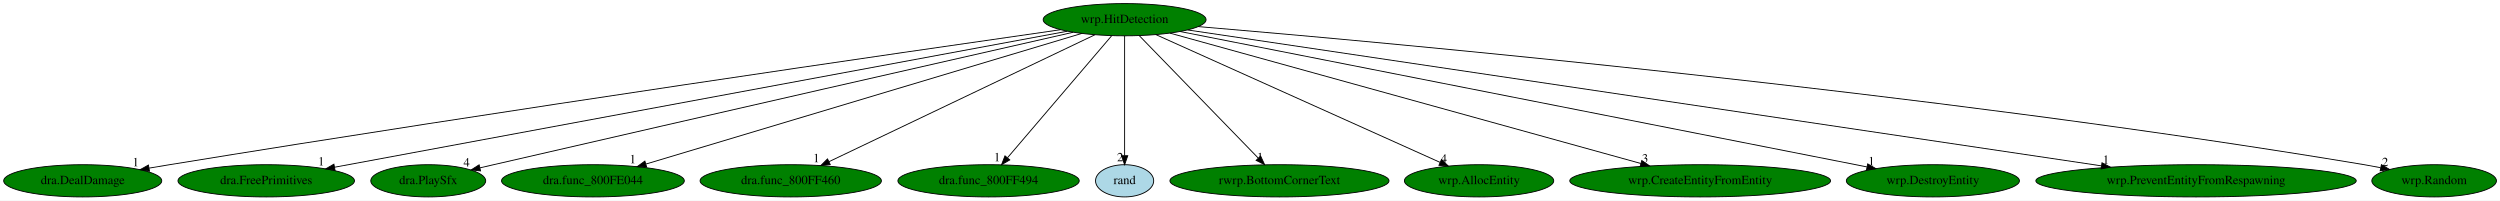
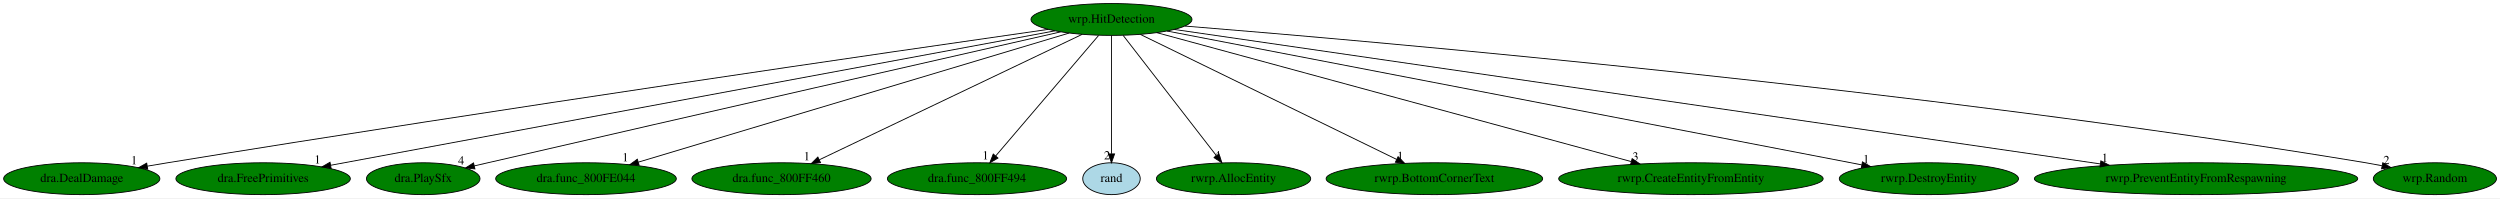
- <svg xmlns="http://www.w3.org/2000/svg" xmlns:xlink="http://www.w3.org/1999/xlink" width="2793pt" height="224pt" viewBox="0.00 0.00 2792.94 224.00">
+ <svg xmlns="http://www.w3.org/2000/svg" xmlns:xlink="http://www.w3.org/1999/xlink" width="2826pt" height="224pt" viewBox="0.00 0.00 2825.94 224.00">
  <g id="graph0" class="graph" transform="scale(1 1) rotate(0) translate(4 220)">
-     <polygon fill="white" stroke="transparent" points="-4,4 -4,-220 2788.94,-220 2788.94,4 -4,4" />
+     <polygon fill="white" stroke="transparent" points="-4,4 -4,-220 2821.94,-220 2821.94,4 -4,4" />
    <g id="node1" class="node">
      <ellipse fill="green" stroke="black" cx="1252.39" cy="-198" rx="90.98" ry="18" />
      <text text-anchor="middle" x="1252.39" y="-194.3" font-family="Times,serif" font-size="14.00">wrp.HitDetection</text>
    </g>
    <g id="node2" class="node">
      <g id="a_node2">
        <a xlink:href="dra.DealDamage.svg" xlink:title="dra.DealDamage">
          <ellipse fill="green" stroke="black" cx="88.39" cy="-18" rx="88.28" ry="18" />
          <text text-anchor="middle" x="88.39" y="-14.3" font-family="Times,serif" font-size="14.00">dra.DealDamage</text>
        </a>
      </g>
    </g>
    <g id="edge1" class="edge">
      <path fill="none" stroke="black" d="M1180.81,-186.8C1008.96,-162.17 559.58,-97.01 185.39,-36 178,-34.79 170.3,-33.5 162.61,-32.19" />
      <polygon fill="black" stroke="black" points="162.98,-28.71 152.53,-30.46 161.8,-35.6 162.98,-28.71" />
      <text text-anchor="middle" x="147.53" y="-34.26" font-family="Times,serif" font-size="14.00">1</text>
    </g>
    <g id="node3" class="node">
      <g id="a_node3">
        <a xlink:href="dra.FreePrimitives.svg" xlink:title="dra.FreePrimitives">
          <ellipse fill="green" stroke="black" cx="293.39" cy="-18" rx="98.58" ry="18" />
          <text text-anchor="middle" x="293.39" y="-14.3" font-family="Times,serif" font-size="14.00">dra.FreePrimitives</text>
        </a>
      </g>
    </g>
    <g id="edge2" class="edge">
      <path fill="none" stroke="black" d="M1188.35,-185.11C1017.86,-153.47 553.39,-67.26 369.67,-33.16" />
      <polygon fill="black" stroke="black" points="370.28,-29.71 359.81,-31.33 369.01,-36.59 370.28,-29.71" />
      <text text-anchor="middle" x="354.81" y="-35.13" font-family="Times,serif" font-size="14.00">1</text>
    </g>
    <g id="node4" class="node">
      <g id="a_node4">
        <a xlink:href="dra.PlaySfx.svg" xlink:title="dra.PlaySfx">
          <ellipse fill="green" stroke="black" cx="474.39" cy="-18" rx="64.19" ry="18" />
          <text text-anchor="middle" x="474.39" y="-14.3" font-family="Times,serif" font-size="14.00">dra.PlaySfx</text>
        </a>
      </g>
    </g>
    <g id="edge3" class="edge">
      <path fill="none" stroke="black" d="M1194.8,-183.94C1074.51,-156.63 787.78,-91.44 547.39,-36 542.45,-34.86 537.31,-33.67 532.17,-32.48" />
      <polygon fill="black" stroke="black" points="532.82,-29.04 522.29,-30.19 531.24,-35.86 532.82,-29.04" />
      <text text-anchor="middle" x="517.29" y="-33.99" font-family="Times,serif" font-size="14.00">4</text>
    </g>
    <g id="node5" class="node">
      <g id="a_node5">
        <a xlink:href="dra.func_800FE044.svg" xlink:title="dra.func_800FE044">
          <ellipse fill="green" stroke="black" cx="658.39" cy="-18" rx="102.08" ry="18" />
          <text text-anchor="middle" x="658.39" y="-14.3" font-family="Times,serif" font-size="14.00">dra.func_800FE044</text>
        </a>
      </g>
    </g>
    <g id="edge4" class="edge">
      <path fill="none" stroke="black" d="M1204.54,-182.66C1096.83,-150.38 835.58,-72.1 717.77,-36.79" />
      <polygon fill="black" stroke="black" points="718.42,-33.33 707.84,-33.82 716.41,-40.04 718.42,-33.33" />
      <text text-anchor="middle" x="702.84" y="-37.62" font-family="Times,serif" font-size="14.00">1</text>
    </g>
    <g id="node6" class="node">
      <g id="a_node6">
        <a xlink:href="dra.func_800FF460.svg" xlink:title="dra.func_800FF460">
          <ellipse fill="green" stroke="black" cx="879.39" cy="-18" rx="101.28" ry="18" />
          <text text-anchor="middle" x="879.39" y="-14.3" font-family="Times,serif" font-size="14.00">dra.func_800FF460</text>
        </a>
      </g>
    </g>
    <g id="edge5" class="edge">
      <path fill="none" stroke="black" d="M1219.29,-181.2C1151.58,-148.89 997.32,-75.28 922.15,-39.41" />
      <polygon fill="black" stroke="black" points="923.49,-36.16 912.96,-35.02 920.47,-42.48 923.49,-36.16" />
      <text text-anchor="middle" x="907.96" y="-38.82" font-family="Times,serif" font-size="14.00">1</text>
    </g>
    <g id="node7" class="node">
      <g id="a_node7">
        <a xlink:href="dra.func_800FF494.svg" xlink:title="dra.func_800FF494">
          <ellipse fill="green" stroke="black" cx="1100.39" cy="-18" rx="101.28" ry="18" />
          <text text-anchor="middle" x="1100.39" y="-14.3" font-family="Times,serif" font-size="14.00">dra.func_800FF494</text>
        </a>
      </g>
    </g>
    <g id="edge6" class="edge">
      <path fill="none" stroke="black" d="M1237.82,-179.93C1210.81,-148.3 1152.88,-80.46 1121.55,-43.78" />
      <polygon fill="black" stroke="black" points="1124.08,-41.35 1114.92,-36.02 1118.75,-45.89 1124.08,-41.35" />
      <text text-anchor="middle" x="1109.92" y="-39.82" font-family="Times,serif" font-size="14.00">1</text>
    </g>
    <g id="node8" class="node">
      <g id="a_node8">
        <a xlink:href="rand.svg" xlink:title="rand">
          <ellipse fill="lightblue" stroke="black" cx="1252.39" cy="-18" rx="32.49" ry="18" />
          <text text-anchor="middle" x="1252.39" y="-14.3" font-family="Times,serif" font-size="14.00">rand</text>
        </a>
      </g>
    </g>
    <g id="edge7" class="edge">
      <path fill="none" stroke="black" d="M1252.39,-179.93C1252.39,-148.97 1252.39,-83.3 1252.39,-46.13" />
      <polygon fill="black" stroke="black" points="1255.89,-46.02 1252.39,-36.02 1248.89,-46.02 1255.89,-46.02" />
      <text text-anchor="middle" x="1247.39" y="-39.82" font-family="Times,serif" font-size="14.00">2</text>
    </g>
    <g id="node9" class="node">
      <g id="a_node9">
-         <a xlink:href="rwrp.BottomCornerText.svg" xlink:title="rwrp.BottomCornerText">
-           <ellipse fill="green" stroke="black" cx="1425.39" cy="-18" rx="122.38" ry="18" />
-           <text text-anchor="middle" x="1425.39" y="-14.3" font-family="Times,serif" font-size="14.00">rwrp.BottomCornerText</text>
+         <a xlink:href="rwrp.AllocEntity.svg" xlink:title="rwrp.AllocEntity">
+           <ellipse fill="green" stroke="black" cx="1390.39" cy="-18" rx="87.18" ry="18" />
+           <text text-anchor="middle" x="1390.39" y="-14.3" font-family="Times,serif" font-size="14.00">rwrp.AllocEntity</text>
        </a>
      </g>
    </g>
    <g id="edge8" class="edge">
-       <path fill="none" stroke="black" d="M1268.67,-180.25C1299.37,-148.66 1365.96,-80.15 1401.66,-43.42" />
-       <polygon fill="black" stroke="black" points="1404.32,-45.7 1408.78,-36.09 1399.3,-40.82 1404.32,-45.7" />
-       <text text-anchor="middle" x="1403.78" y="-39.89" font-family="Times,serif" font-size="14.00">1</text>
+       <path fill="none" stroke="black" d="M1265.62,-179.93C1290.04,-148.43 1342.3,-81.03 1370.82,-44.24" />
+       <polygon fill="black" stroke="black" points="1373.84,-46.06 1377.2,-36.02 1368.31,-41.77 1373.84,-46.06" />
+       <text text-anchor="middle" x="1372.2" y="-39.82" font-family="Times,serif" font-size="14.00">4</text>
    </g>
    <g id="node10" class="node">
      <g id="a_node10">
-         <a xlink:href="wrp.AllocEntity.svg" xlink:title="wrp.AllocEntity">
-           <ellipse fill="green" stroke="black" cx="1648.39" cy="-18" rx="83.39" ry="18" />
-           <text text-anchor="middle" x="1648.39" y="-14.3" font-family="Times,serif" font-size="14.00">wrp.AllocEntity</text>
+         <a xlink:href="rwrp.BottomCornerText.svg" xlink:title="rwrp.BottomCornerText">
+           <ellipse fill="green" stroke="black" cx="1617.39" cy="-18" rx="122.38" ry="18" />
+           <text text-anchor="middle" x="1617.39" y="-14.3" font-family="Times,serif" font-size="14.00">rwrp.BottomCornerText</text>
        </a>
      </g>
    </g>
    <g id="edge9" class="edge">
-       <path fill="none" stroke="black" d="M1287.19,-181.36C1359.46,-148.87 1525.68,-74.16 1604.88,-38.56" />
-       <polygon fill="black" stroke="black" points="1606.41,-41.71 1614.1,-34.41 1603.54,-35.32 1606.41,-41.71" />
-       <text text-anchor="middle" x="1609.1" y="-38.21" font-family="Times,serif" font-size="14.00">4</text>
+       <path fill="none" stroke="black" d="M1285.1,-181.05C1351.3,-148.76 1501.1,-75.71 1574.8,-39.77" />
+       <polygon fill="black" stroke="black" points="1576.38,-42.9 1583.83,-35.37 1573.31,-36.6 1576.38,-42.9" />
+       <text text-anchor="middle" x="1578.83" y="-39.17" font-family="Times,serif" font-size="14.00">1</text>
    </g>
    <g id="node11" class="node">
      <g id="a_node11">
-         <a xlink:href="wrp.CreateEntityFromEntity.svg" xlink:title="wrp.CreateEntityFromEntity">
-           <ellipse fill="green" stroke="black" cx="1895.39" cy="-18" rx="145.67" ry="18" />
-           <text text-anchor="middle" x="1895.39" y="-14.3" font-family="Times,serif" font-size="14.00">wrp.CreateEntityFromEntity</text>
+         <a xlink:href="rwrp.CreateEntityFromEntity.svg" xlink:title="rwrp.CreateEntityFromEntity">
+           <ellipse fill="green" stroke="black" cx="1907.39" cy="-18" rx="149.47" ry="18" />
+           <text text-anchor="middle" x="1907.39" y="-14.3" font-family="Times,serif" font-size="14.00">rwrp.CreateEntityFromEntity</text>
        </a>
      </g>
    </g>
    <g id="edge10" class="edge">
-       <path fill="none" stroke="black" d="M1303.12,-182.96C1418.43,-151.04 1700.24,-73.02 1829.11,-37.35" />
-       <polygon fill="black" stroke="black" points="1830.16,-40.69 1838.87,-34.65 1828.3,-33.94 1830.16,-40.69" />
-       <text text-anchor="middle" x="1833.87" y="-38.45" font-family="Times,serif" font-size="14.00">3</text>
+       <path fill="none" stroke="black" d="M1303.52,-183.11C1420.6,-151.29 1708.18,-73.14 1839.73,-37.39" />
+       <polygon fill="black" stroke="black" points="1840.95,-40.68 1849.69,-34.68 1839.12,-33.93 1840.95,-40.68" />
+       <text text-anchor="middle" x="1844.69" y="-38.48" font-family="Times,serif" font-size="14.00">3</text>
    </g>
    <g id="node12" class="node">
      <g id="a_node12">
-         <a xlink:href="wrp.DestroyEntity.svg" xlink:title="wrp.DestroyEntity">
-           <ellipse fill="green" stroke="black" cx="2155.39" cy="-18" rx="96.68" ry="18" />
-           <text text-anchor="middle" x="2155.39" y="-14.3" font-family="Times,serif" font-size="14.00">wrp.DestroyEntity</text>
+         <a xlink:href="rwrp.DestroyEntity.svg" xlink:title="rwrp.DestroyEntity">
+           <ellipse fill="green" stroke="black" cx="2176.39" cy="-18" rx="101.28" ry="18" />
+           <text text-anchor="middle" x="2176.39" y="-14.3" font-family="Times,serif" font-size="14.00">rwrp.DestroyEntity</text>
        </a>
      </g>
    </g>
    <g id="edge11" class="edge">
-       <path fill="none" stroke="black" d="M1314.46,-184.77C1475.81,-152.96 1907.94,-67.78 2081.62,-33.54" />
-       <polygon fill="black" stroke="black" points="2082.55,-36.93 2091.69,-31.56 2081.2,-30.06 2082.55,-36.93" />
-       <text text-anchor="middle" x="2086.69" y="-35.36" font-family="Times,serif" font-size="14.00">1</text>
+       <path fill="none" stroke="black" d="M1315.18,-184.91C1479.54,-153.24 1922.03,-68 2100.36,-33.65" />
+       <polygon fill="black" stroke="black" points="2101.28,-37.03 2110.44,-31.7 2099.96,-30.16 2101.28,-37.03" />
+       <text text-anchor="middle" x="2105.44" y="-35.5" font-family="Times,serif" font-size="14.00">1</text>
    </g>
    <g id="node13" class="node">
      <g id="a_node13">
-         <a xlink:href="wrp.PreventEntityFromRespawning.svg" xlink:title="wrp.PreventEntityFromRespawning">
-           <ellipse fill="green" stroke="black" cx="2449.39" cy="-18" rx="178.97" ry="18" />
-           <text text-anchor="middle" x="2449.39" y="-14.3" font-family="Times,serif" font-size="14.00">wrp.PreventEntityFromRespawning</text>
+         <a xlink:href="rwrp.PreventEntityFromRespawning.svg" xlink:title="rwrp.PreventEntityFromRespawning">
+           <ellipse fill="green" stroke="black" cx="2478.39" cy="-18" rx="182.77" ry="18" />
+           <text text-anchor="middle" x="2478.39" y="-14.3" font-family="Times,serif" font-size="14.00">rwrp.PreventEntityFromRespawning</text>
        </a>
      </g>
    </g>
    <g id="edge12" class="edge">
-       <path fill="none" stroke="black" d="M1322.8,-186.53C1524.25,-156.57 2103.81,-70.39 2343.59,-34.73" />
-       <polygon fill="black" stroke="black" points="2344.33,-38.16 2353.71,-33.23 2343.3,-31.24 2344.33,-38.16" />
-       <text text-anchor="middle" x="2348.71" y="-37.03" font-family="Times,serif" font-size="14.00">1</text>
+       <path fill="none" stroke="black" d="M1323.61,-186.66C1529.14,-156.82 2124.29,-70.41 2370.16,-34.71" />
+       <polygon fill="black" stroke="black" points="2370.79,-38.16 2380.18,-33.26 2369.78,-31.23 2370.79,-38.16" />
+       <text text-anchor="middle" x="2375.18" y="-37.06" font-family="Times,serif" font-size="14.00">1</text>
    </g>
    <g id="node14" class="node">
      <g id="a_node14">
        <a xlink:href="wrp.Random.svg" xlink:title="wrp.Random">
-           <ellipse fill="green" stroke="black" cx="2715.39" cy="-18" rx="69.59" ry="18" />
-           <text text-anchor="middle" x="2715.39" y="-14.3" font-family="Times,serif" font-size="14.00">wrp.Random</text>
+           <ellipse fill="green" stroke="black" cx="2748.39" cy="-18" rx="69.59" ry="18" />
+           <text text-anchor="middle" x="2748.39" y="-14.3" font-family="Times,serif" font-size="14.00">wrp.Random</text>
        </a>
      </g>
    </g>
    <g id="edge13" class="edge">
-       <path fill="none" stroke="black" d="M1334.75,-190.29C1549.88,-172.14 2146.11,-117.89 2637.39,-36 2643.26,-35.02 2649.35,-33.89 2655.43,-32.69" />
-       <polygon fill="black" stroke="black" points="2656.5,-36.05 2665.6,-30.62 2655.1,-29.19 2656.5,-36.05" />
-       <text text-anchor="middle" x="2660.6" y="-34.42" font-family="Times,serif" font-size="14.00">2</text>
+       <path fill="none" stroke="black" d="M1335.51,-190.53C1554.76,-172.83 2166.53,-119.29 2670.39,-36 2676.26,-35.03 2682.36,-33.91 2688.43,-32.71" />
+       <polygon fill="black" stroke="black" points="2689.5,-36.06 2698.6,-30.64 2688.11,-29.2 2689.5,-36.06" />
+       <text text-anchor="middle" x="2693.6" y="-34.44" font-family="Times,serif" font-size="14.00">2</text>
    </g>
  </g>
</svg>
